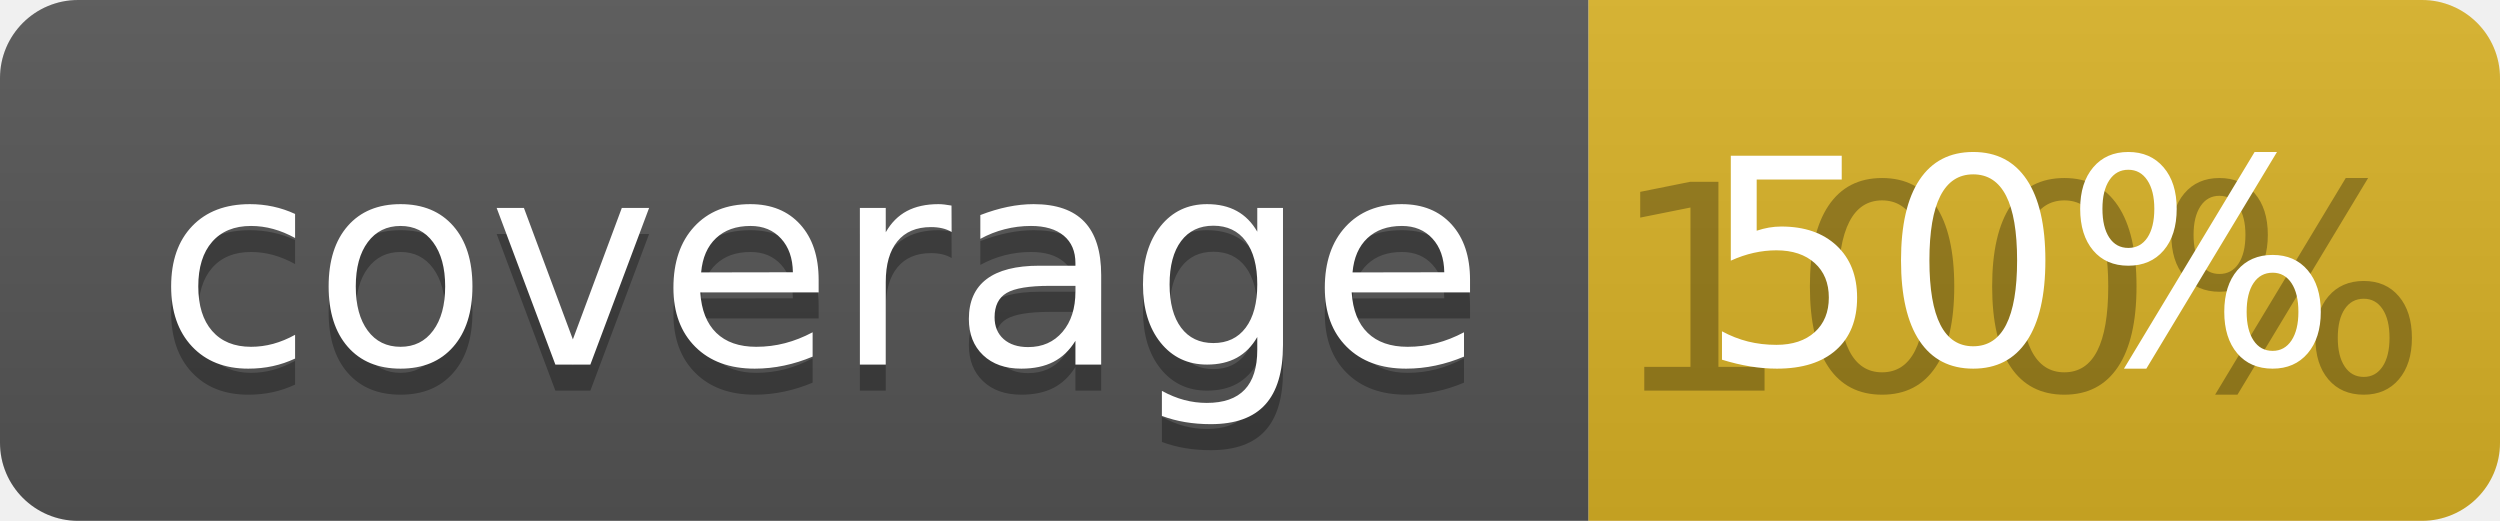
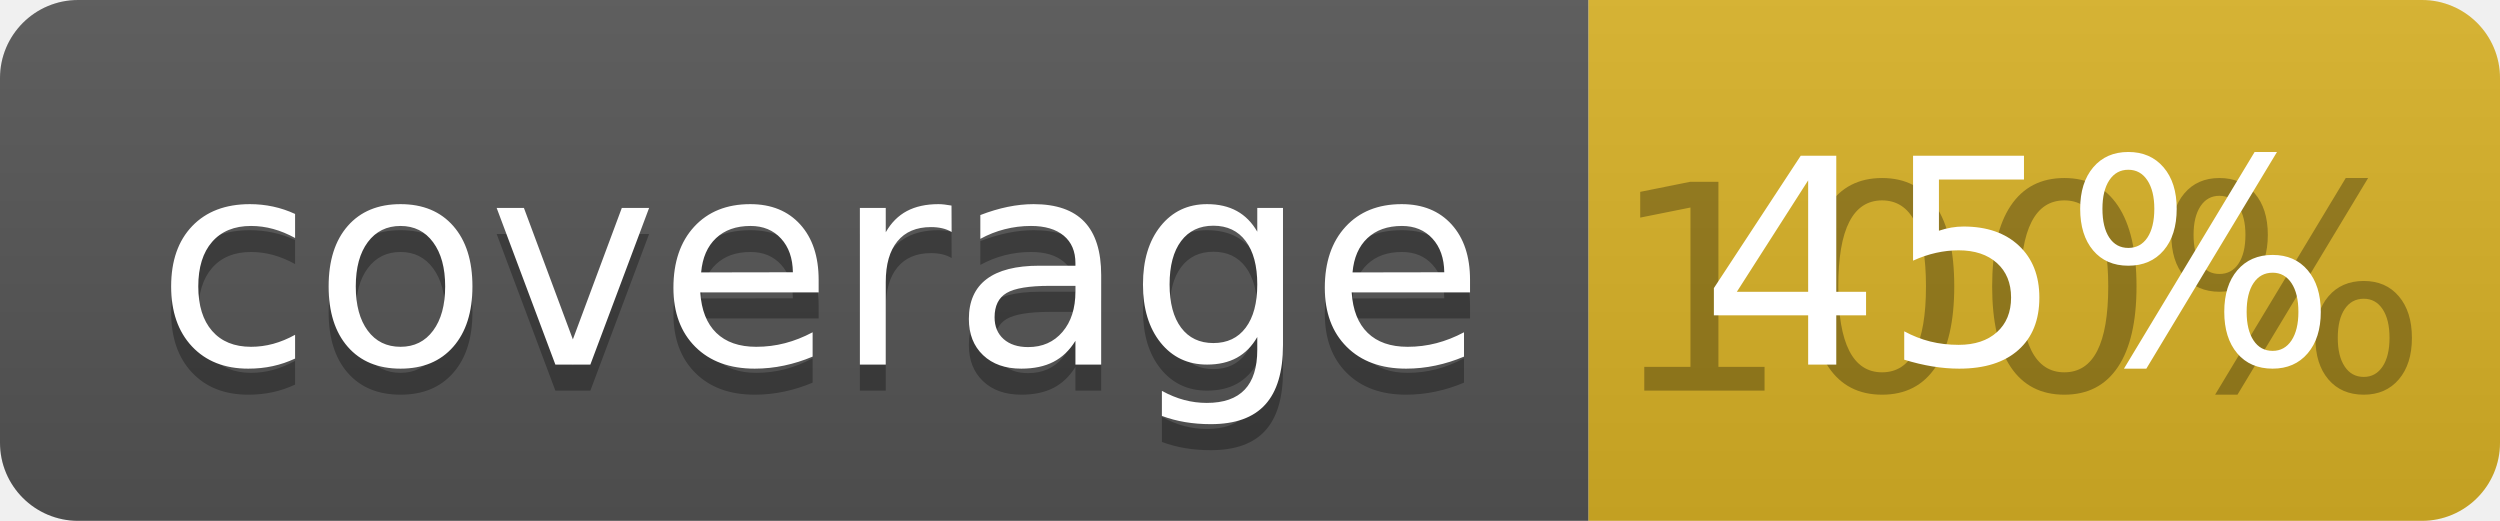
<svg xmlns="http://www.w3.org/2000/svg" width="96" height="20">
  <linearGradient id="b" x2="0" y2="100%">
    <stop offset="0" stop-color="#bbb" stop-opacity=".1" />
    <stop offset="1" stop-opacity=".1" />
  </linearGradient>
  <clipPath id="a">
    <rect width="96" height="20" rx="3" fill="#fff" />
  </clipPath>
  <g clip-path="url(#a)">
    <path fill="#555" d="M0 0h61v20H0z" />
    <path fill="#D9B226" d="M61 0h35v20H61z" />
    <path fill="url(#b)" d="M0 0h96v20H0z" />
  </g>
  <g fill="#fff" text-anchor="middle" font-family="DejaVu Sans,Verdana,Geneva,sans-serif" font-size="110">
    <text x="315" y="150" fill="#010101" fill-opacity=".3" transform="scale(.1)" textLength="510">coverage</text>
    <text x="315" y="140" transform="scale(.1)" textLength="510">coverage</text>
    <text x="775" y="150" fill="#010101" fill-opacity=".3" transform="scale(.1)" textLength="250">100%</text>
-     <text x="775" y="140" transform="scale(.1)" textLength="250">50%</text>
+     <text x="775" y="140" transform="scale(.1)" textLength="250">45%</text>
  </g>
</svg>
